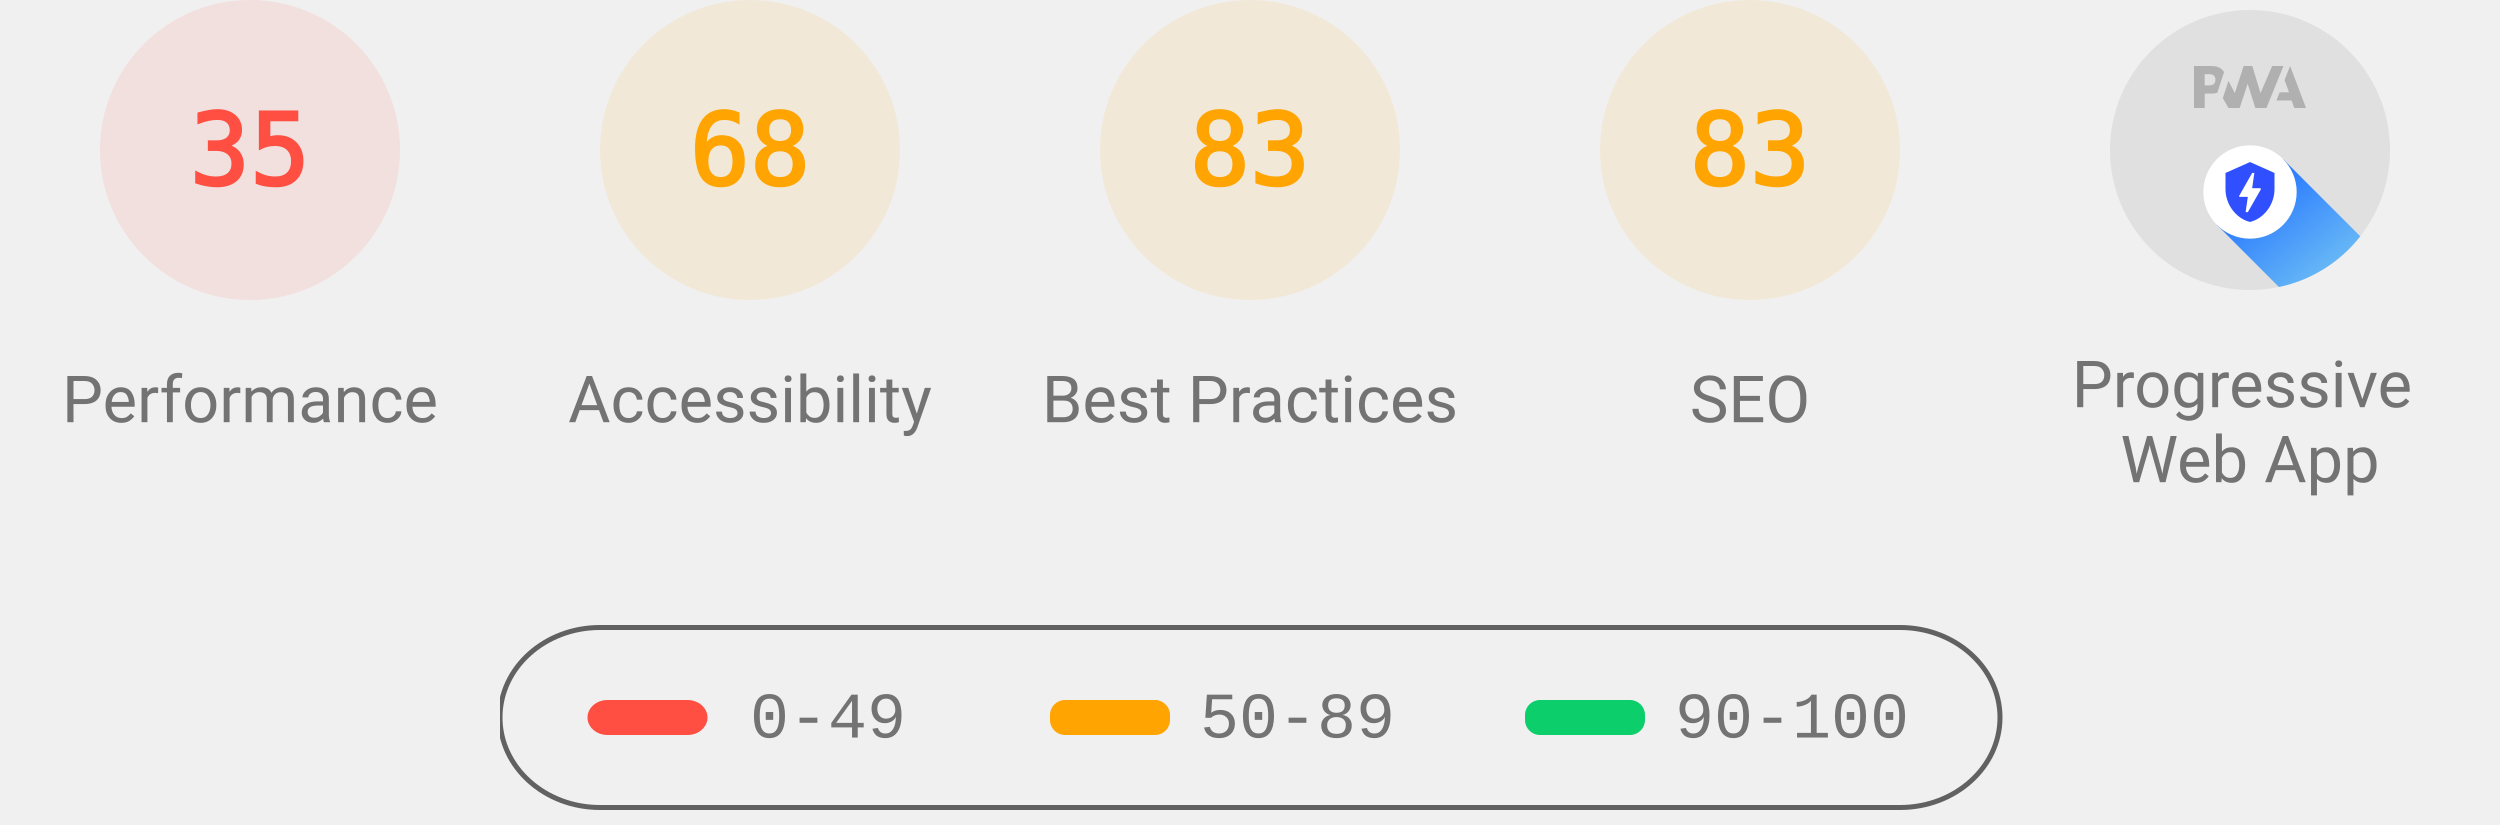
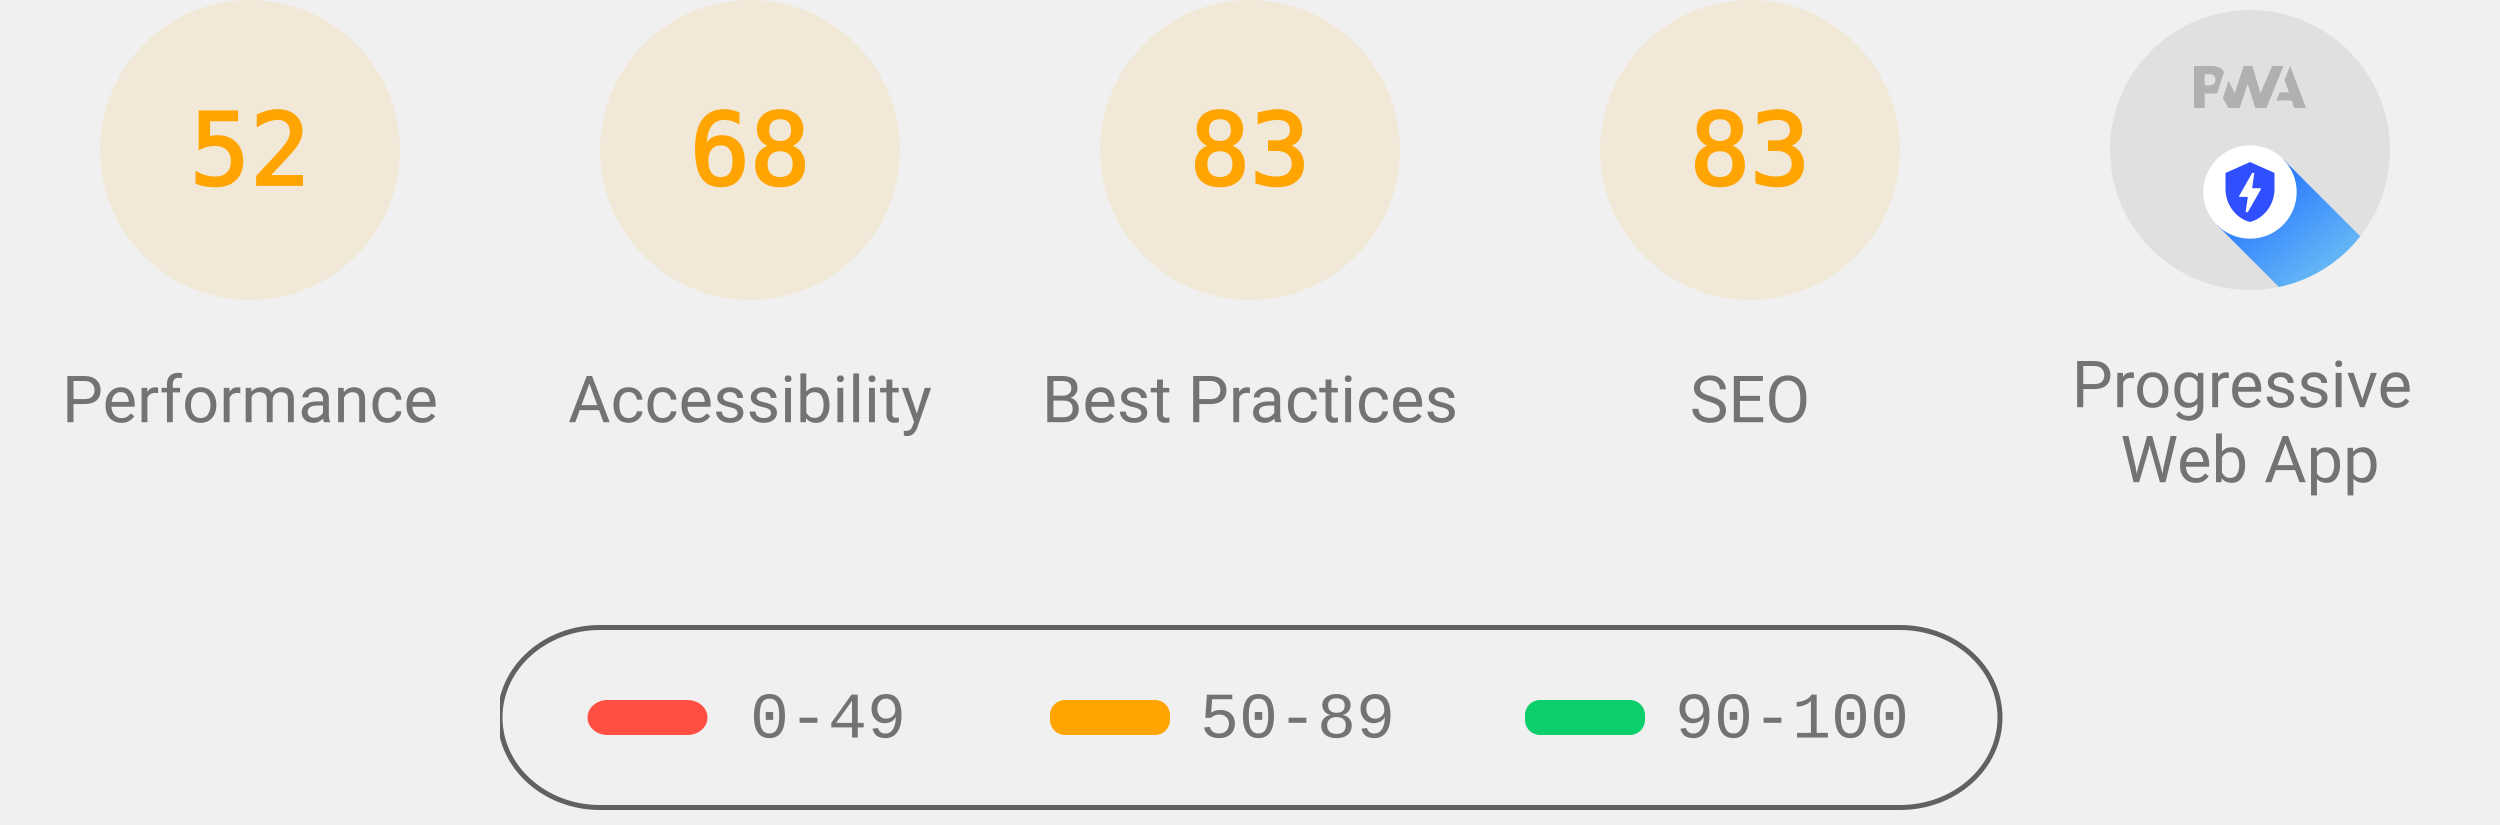
<svg xmlns="http://www.w3.org/2000/svg" class="theme--agnostic" fill="none" width="1000" height="330">
  <style>
			.gauge-base {
				opacity: 0.1
			}

			.gauge-arc {
				fill: none;
				animation-delay: 250ms;
				stroke-linecap: round;
				transform: rotate(-90deg);
				transform-origin: 100px 60px;
				animation: load-gauge 1s ease forwards
			}

			.guage-text {
				font-size: 40px;
				font-family: monospace;
				text-align: center
			}

			.guage-red {
				color: #ff4e42;
				fill: #ff4e42;
				stroke: #ff4e42
			}
			.guage-orange {
				color: #ffa400;
				fill: #ffa400;
				stroke: #ffa400
			}
			.guage-green {
				color: #0cce6b;
				fill: #0cce6b;
				stroke: #0cce6b
			}
			.theme--agnostic .guage-undefined {
				color: #5c5c5c;
				fill: #5c5c5c;
				stroke: #5c5c5c
			}
			.theme--light .guage-undefined {
				color: #1e1e1e;
				fill: #1e1e1e;
				stroke: #1e1e1e
			}
			.theme--dark .guage-undefined {
				color: #f5f5f5;
				fill: #f5f5f5;
				stroke: #f5f5f5
			}

			.guage-title {
				stroke: none;
				font-size: 26px;
				line-height: 26px;
				font-family: Roboto, Halvetica, Arial, sans-serif
			}
			.metric.guage-title {
				font-family: 'Courier New', Courier, monospace
			}
			.theme--agnostic .guage-title {
				color: #737373;
				fill: #737373
			}
			.theme--light .guage-title {
				color: #212121;
				fill: #212121
			}
			.theme--dark .guage-title {
				color: #f5f5f5;
				fill: #f5f5f5
			}

			@keyframes load-gauge {
				from {
					stroke-dasharray: 0 352.858
				}
			}
			.lh-gauge--pwa__disc {
				fill: #e0e0e0
			}
			.lh-gauge--pwa__logo {
				position: relative;
				fill: #b0b0b0
			}
			.lh-gauge--pwa__invisible {
				display: none
			}
			.lh-gauge--pwa__visible {
				display: inline
			}
			.guage-invisible {
				display: none
			}
			.lh-gauge--pwa__logo--primary-color {
				fill: #304ffe
			}
			.theme--agnostic .lh-gauge--pwa__logo--secondary-color {
				fill: #787878
			}
			.theme--light .lh-gauge--pwa__logo--secondary-color {
				fill: #3d3d3d
			}
			.theme--dark .lh-gauge--pwa__logo--secondary-color {
				fill: #d8b6b6
			}
			.theme--light #svg_2 {
				stroke: #00000022
			}
			.theme--agnostic #svg_2 {
				stroke: #616161
			}
			.theme--light #svg_2 {
				stroke: #00000022
			}
			.theme--dark #svg_2 {
				stroke: #f5f5f566
			}
		</style>
-   <svg class="guage-div guage-perf guage-red" viewBox="0 0 200 200" width="200" height="200" x="0" y="0">
-     <circle class="gauge-base" r="56" cx="100" cy="60" stroke-width="8" />
-     <circle class="gauge-arc guage-arc-1" r="56" cx="100" cy="60" stroke-width="8" style="stroke-dasharray: 123.15, 351.858;" />
-     <text class="guage-text" x="100px" y="60px" alignment-baseline="central" dominant-baseline="central" text-anchor="middle">35</text>
+   <svg class="guage-div guage-perf guage-orange" viewBox="0 0 200 200" width="200" height="200" x="0" y="0">
+     <circle class="gauge-base" r="56" cx="100" cy="60" stroke-width="8" />
+     <circle class="gauge-arc guage-arc-1" r="56" cx="100" cy="60" stroke-width="8" style="stroke-dasharray: 182.966, 351.858;" />
+     <text class="guage-text" x="100px" y="60px" alignment-baseline="central" dominant-baseline="central" text-anchor="middle">52</text>
    <text class="guage-title" x="100px" y="160px" alignment-baseline="central" dominant-baseline="central" text-anchor="middle">Performance</text>
  </svg>,<svg class="guage-div guage-perf guage-orange" viewBox="0 0 200 200" width="200" height="200" x="200" y="0">
    <circle class="gauge-base" r="56" cx="100" cy="60" stroke-width="8" />
    <circle class="gauge-arc guage-arc-1" r="56" cx="100" cy="60" stroke-width="8" style="stroke-dasharray: 239.263, 351.858;" />
    <text class="guage-text" x="100px" y="60px" alignment-baseline="central" dominant-baseline="central" text-anchor="middle">68</text>
    <text class="guage-title" x="100px" y="160px" alignment-baseline="central" dominant-baseline="central" text-anchor="middle">Accessibility</text>
  </svg>,<svg class="guage-div guage-perf guage-orange" viewBox="0 0 200 200" width="200" height="200" x="400" y="0">
    <circle class="gauge-base" r="56" cx="100" cy="60" stroke-width="8" />
    <circle class="gauge-arc guage-arc-1" r="56" cx="100" cy="60" stroke-width="8" style="stroke-dasharray: 292.042, 351.858;" />
    <text class="guage-text" x="100px" y="60px" alignment-baseline="central" dominant-baseline="central" text-anchor="middle">83</text>
    <text class="guage-title" x="100px" y="160px" alignment-baseline="central" dominant-baseline="central" text-anchor="middle">Best Practices</text>
  </svg>,<svg class="guage-div guage-perf guage-orange" viewBox="0 0 200 200" width="200" height="200" x="600" y="0">
    <circle class="gauge-base" r="56" cx="100" cy="60" stroke-width="8" />
    <circle class="gauge-arc guage-arc-1" r="56" cx="100" cy="60" stroke-width="8" style="stroke-dasharray: 292.042, 351.858;" />
    <text class="guage-text" x="100px" y="60px" alignment-baseline="central" dominant-baseline="central" text-anchor="middle">83</text>
    <text class="guage-title" x="100px" y="160px" alignment-baseline="central" dominant-baseline="central" text-anchor="middle">SEO</text>
  </svg>,<svg class="guage-div guage-pwa" viewBox="0 0 200 200" width="200" height="200" x="800" y="0">
    <svg viewBox="0 0 60 60" width="112" height="112" x="44" y="4">
      <defs>
        <linearGradient id="lh-gauge--pwa__check-circle__gradient-0" x1="50%" y1="0%" x2="50%" y2="100%">
          <stop stop-color="#00C852" offset="0%" />
          <stop stop-color="#009688" offset="100%" />
        </linearGradient>
        <linearGradient id="lh-gauge--pwa__installable__shadow-gradient-0" x1="76.056%" x2="24.111%" y1="82.995%" y2="24.735%">
          <stop stop-color="#A5D6A7" offset="0%" />
          <stop stop-color="#80CBC4" offset="100%" />
        </linearGradient>
        <linearGradient id="lh-gauge--pwa__fast-reliable__shadow-gradient-0" x1="76.056%" y1="82.995%" x2="25.678%" y2="26.493%">
          <stop stop-color="#64B5F6" offset="0%" />
          <stop stop-color="#2979FF" offset="100%" />
        </linearGradient>
        <g id="lh-gauge--pwa__fast-reliable-badge-0">
          <circle fill="#FFFFFF" cx="10" cy="10" r="10" />
          <path fill="#304FFE" d="M10 3.58l5.25 2.34v3.5c0 3.23-2.24 6.26-5.25 7-3.01-.74-5.25-3.77-5.25-7v-3.5L10 3.58zm-.47 10.74l2.76-4.83.03-.07c.04-.08 0-.24-.22-.24h-1.64l.47-3.26h-.47l-2.7 4.77c-.02.01.05-.1-.04.05-.09.16-.1.31.18.31h1.63l-.47 3.27h.47z" />
        </g>
        <g id="lh-gauge--pwa__installable-badge-0">
          <circle fill="#FFFFFF" cx="10" cy="10" r="10" />
          <path fill="#009688" d="M10 4.167A5.835 5.835 0 0 0 4.167 10 5.835 5.835 0 0 0 10 15.833 5.835 5.835 0 0 0 15.833 10 5.835 5.835 0 0 0 10 4.167zm2.917 6.416h-2.334v2.334H9.417v-2.334H7.083V9.417h2.334V7.083h1.166v2.334h2.334v1.166z" />
        </g>
      </defs>
      <g stroke="none" fill-rule="nonzero">
        <circle class="lh-gauge--pwa__disc" cx="30" cy="30" r="30" />
        <g class="lh-gauge--pwa__logo">
          <path d="M35.66 19.39l.7-1.75h2L37.4 15 38.6 12l3.4 9h-2.51l-.58-1.61z" />
          <path d="M33.52 21l3.65-9h-2.42l-2.5 5.82L30.5 12h-1.86l-1.9 5.82-1.35-2.65-1.21 3.72L25.4 21h2.38l1.72-5.2 1.64 5.2z" />
          <path fill-rule="nonzero" d="M20.3 17.91h1.48c.45 0 .85-.05 1.2-.15l.39-1.18 1.07-3.3a2.64 2.64 0 0 0-.28-.37c-.55-.6-1.36-.91-2.42-.91H18v9h2.3V17.9zm1.96-3.84c.22.22.33.5.33.87 0 .36-.1.65-.29.87-.2.23-.59.35-1.15.35h-.86v-2.41h.87c.52 0 .89.1 1.1.32z" />
        </g>
        <rect class="lh-gauge--pwa__component lh-gauge--pwa__na-line lh-gauge--pwa__invisible" fill="#FFFFFF" x="20" y="32" width="20" height="4" rx="2" />
        <g class="lh-gauge--pwa__component lh-gauge--pwa__fast-reliable-badge lh-gauge--pwa__visible" transform="translate(20, 29)">
          <path fill="url(#lh-gauge--pwa__fast-reliable__shadow-gradient-0)" d="M33.63 19.49A30 30 0 0 1 16.2 30.36L3 17.14 17.14 3l16.49 16.49z" />
          <use href="#lh-gauge--pwa__fast-reliable-badge-0" />
        </g>
        <g class="lh-gauge--pwa__component lh-gauge--pwa__installable-badge lh-gauge--pwa__invisible" transform="translate(20, 29)">
          <path fill="url(#lh-gauge--pwa__installable__shadow-gradient-0)" d="M33.629 19.487c-4.272 5.453-10.391 9.39-17.415 10.869L3 17.142 17.142 3 33.63 19.487z" />
          <use href="#lh-gauge--pwa__installable-badge-0" />
        </g>
        <g class="lh-gauge--pwa__component lh-gauge--pwa__fast-reliable-installable-badges lh-gauge--pwa__invisible">
          <g transform="translate(8, 29)">
            <path fill="url(#lh-gauge--pwa__fast-reliable__shadow-gradient-0)" d="M16.321 30.463L3 17.143 17.142 3l22.365 22.365A29.864 29.864 0 0 1 22 31c-1.942 0-3.84-.184-5.679-.537z" />
            <use href="#lh-gauge--pwa__fast-reliable-badge-0" />
          </g>
          <g transform="translate(32, 29)">
            <path fill="url(#lh-gauge--pwa__installable__shadow-gradient-0)" d="M25.982 11.84a30.107 30.107 0 0 1-13.08 15.203L3 17.143 17.142 3l8.84 8.84z" />
            <use href="#lh-gauge--pwa__installable-badge-0" />
          </g>
        </g>
        <g class="lh-gauge--pwa__component lh-gauge--pwa__check-circle lh-gauge--pwa__invisible" transform="translate(18, 28)">
          <circle fill="#FFFFFF" cx="12" cy="12" r="12" />
          <path fill="url(#lh-gauge--pwa__check-circle__gradient-0)" d="M12 2a10 10 0 1 0 0 20 10 10 0 0 0 0-20zm-2 15l-5-5 1.41-1.41L10 14.17l7.59-7.59L19 8l-9 9z" />
        </g>
      </g>
    </svg>
    <text class="guage-title" y="160px" alignment-baseline="central" dominant-baseline="central" text-anchor="middle">
      <tspan x="100px" dy="-6px">Progressive</tspan>
      <tspan x="100px" dy="30px">Web App</tspan>
    </text>
  </svg>
  <svg width="604" height="76" x="200" y="250">
    <g>
      <rect fill="none" id="canvas_background" height="80" width="604" y="-1" x="-1" />
      <g display="none" overflow="visible" y="0" x="0" height="100%" width="100%" id="canvasGrid">
        <rect fill="url(#gridpattern)" stroke-width="0" y="0" x="0" height="100%" width="100%" />
      </g>
    </g>
    <g>
      <rect fill-opacity="0" stroke-width="2" rx="40" id="svg_2" height="72" width="600" y="1" x="0" fill="#000000" />
      <rect stroke="#000" rx="8" id="svg_3" height="14" width="48" y="30" x="35" stroke-opacity="null" stroke-width="0" fill="#ff4e42" />
      <rect stroke="#000" rx="6" id="svg_4" height="14" width="48" y="30" x="220" stroke-opacity="null" stroke-width="0" fill="#ffa400" />
      <rect stroke="#000" rx="6" id="svg_5" height="14" width="48" y="30" x="410" stroke-opacity="null" stroke-width="0" fill="#0cce6b" />
      <text class="metric guage-title" xml:space="preserve" text-anchor="start" font-size="26" id="svg_6" y="45" x="100" stroke-opacity="null" stroke-width="0" stroke="#000">0-49</text>
      <text class="metric guage-title" xml:space="preserve" text-anchor="start" font-size="26" id="svg_7" y="45" x="280" stroke-opacity="null" stroke-width="0" stroke="#000">50-89</text>
      <text class="metric guage-title" xml:space="preserve" text-anchor="start" font-size="26" id="svg_8" y="45" x="470" stroke-opacity="null" stroke-width="0" stroke="#000">90-100</text>
    </g>
  </svg>
</svg>
